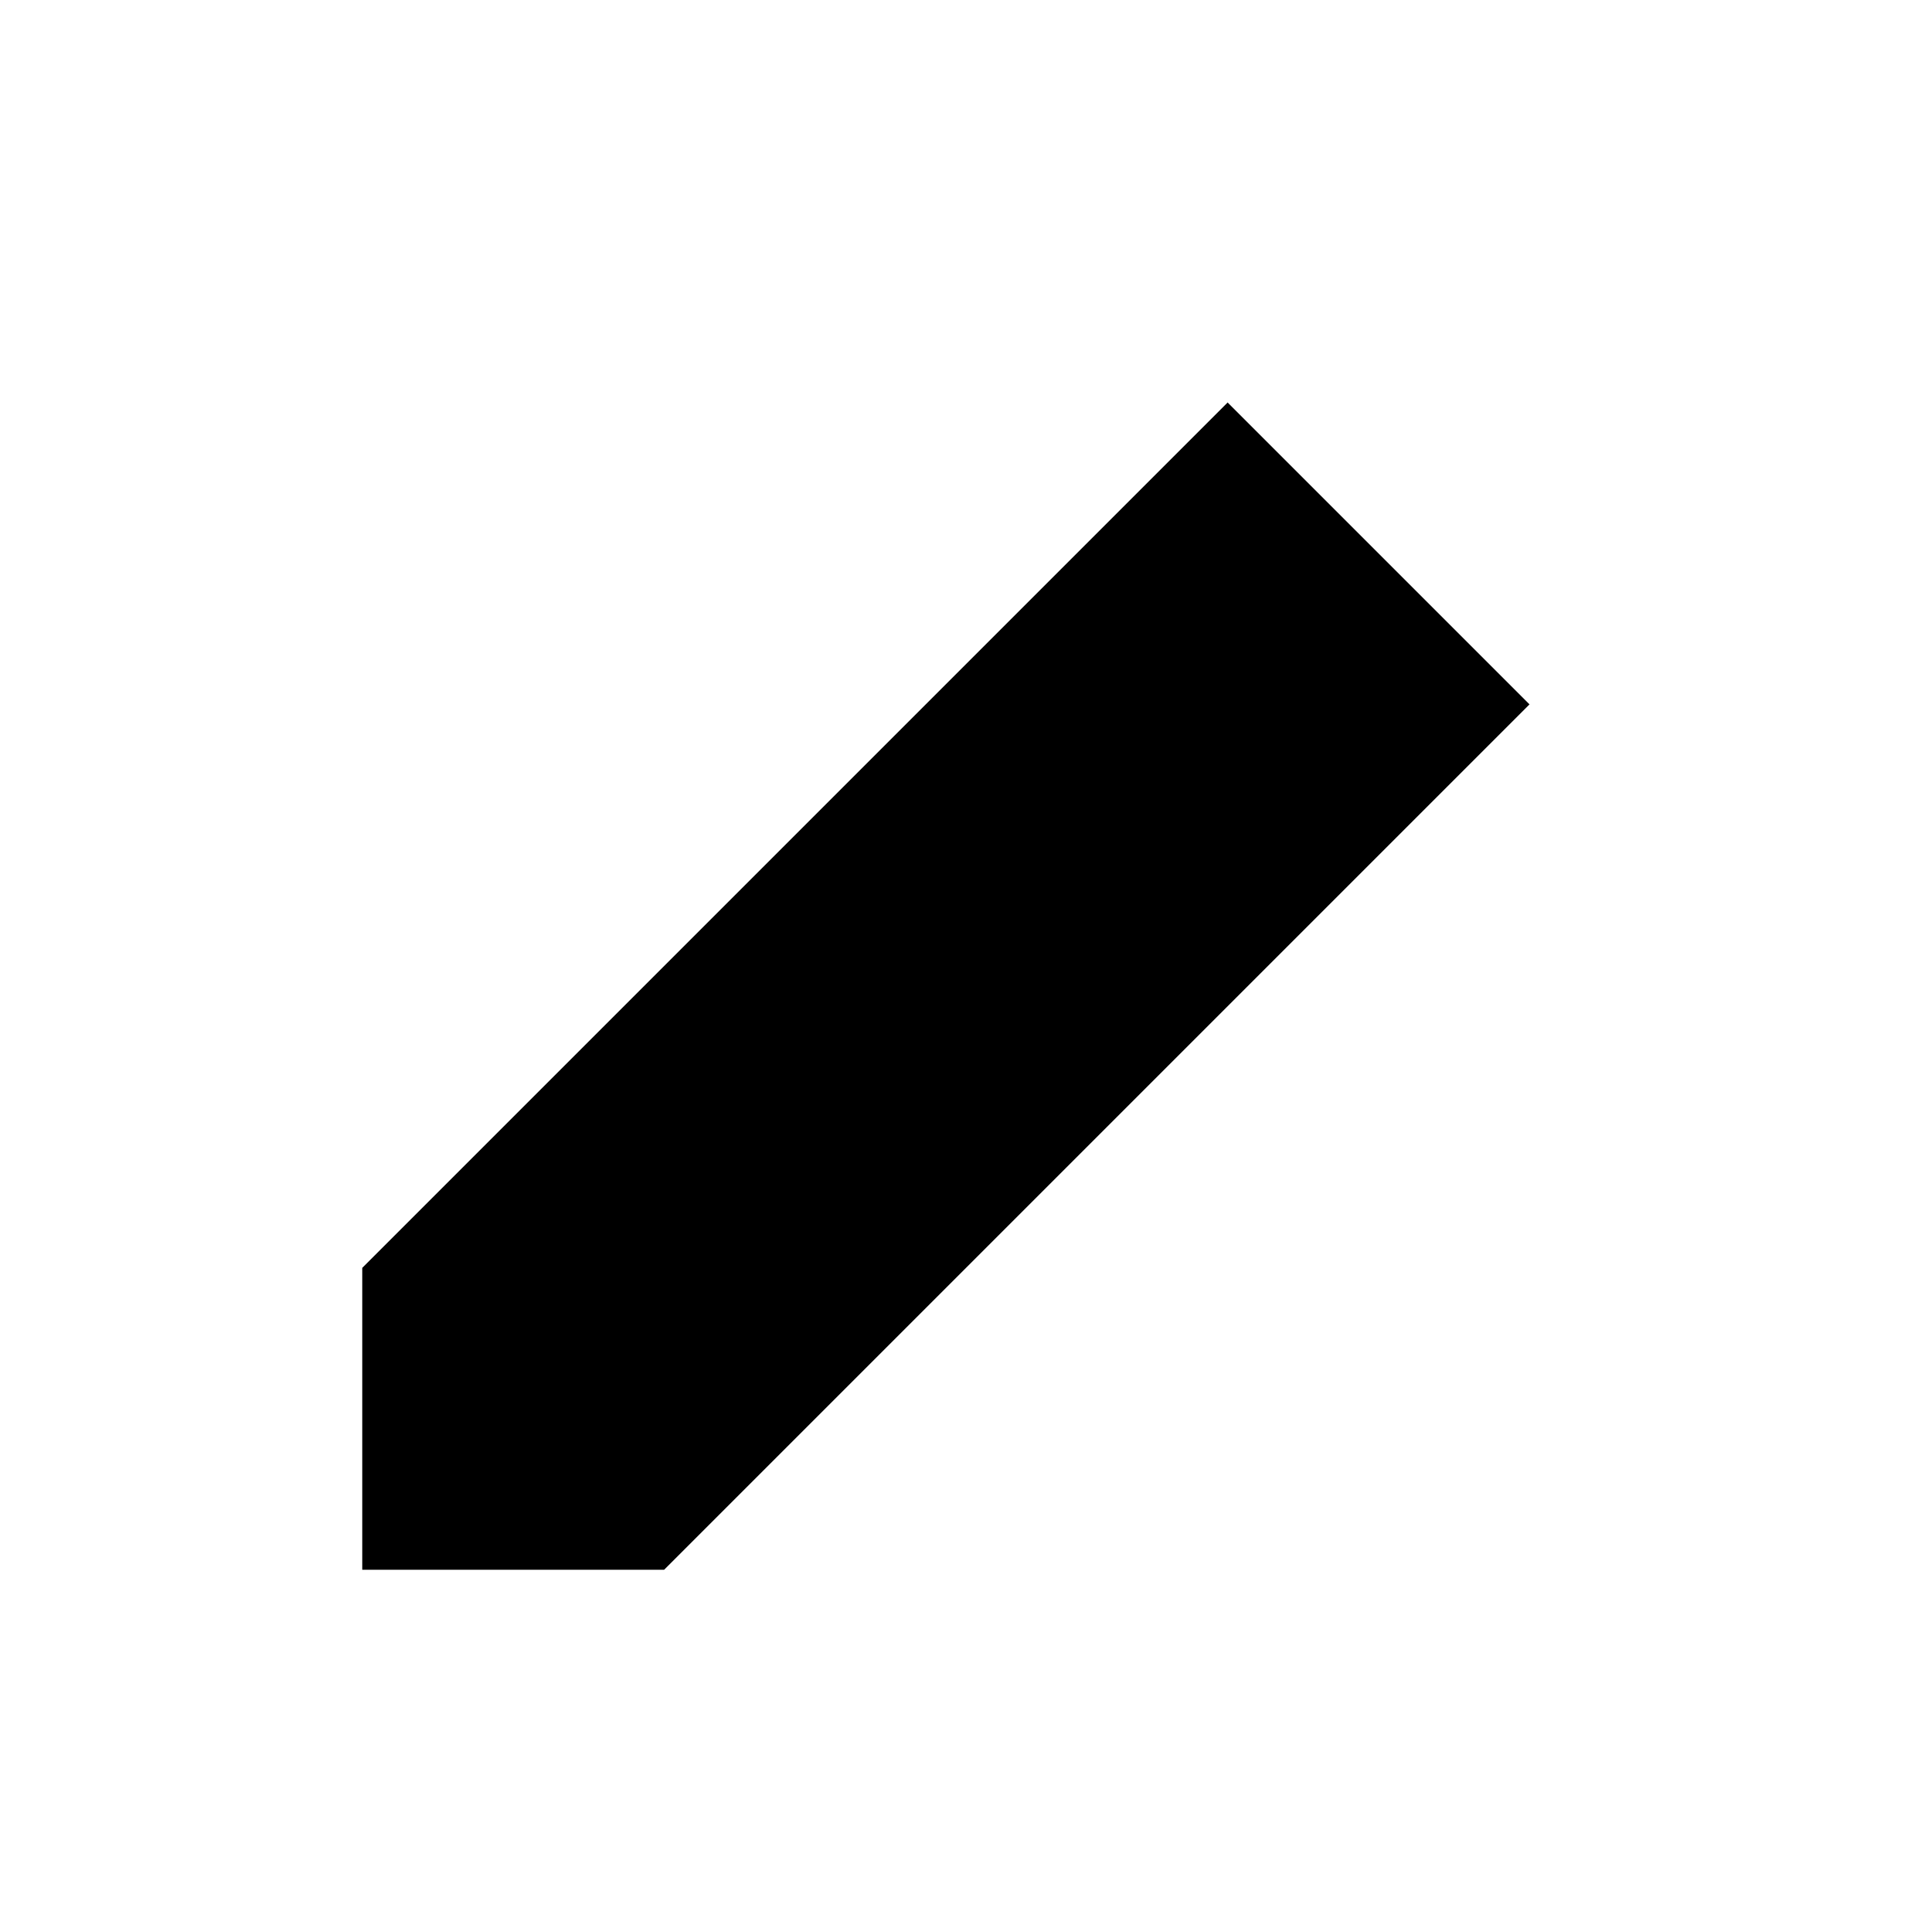
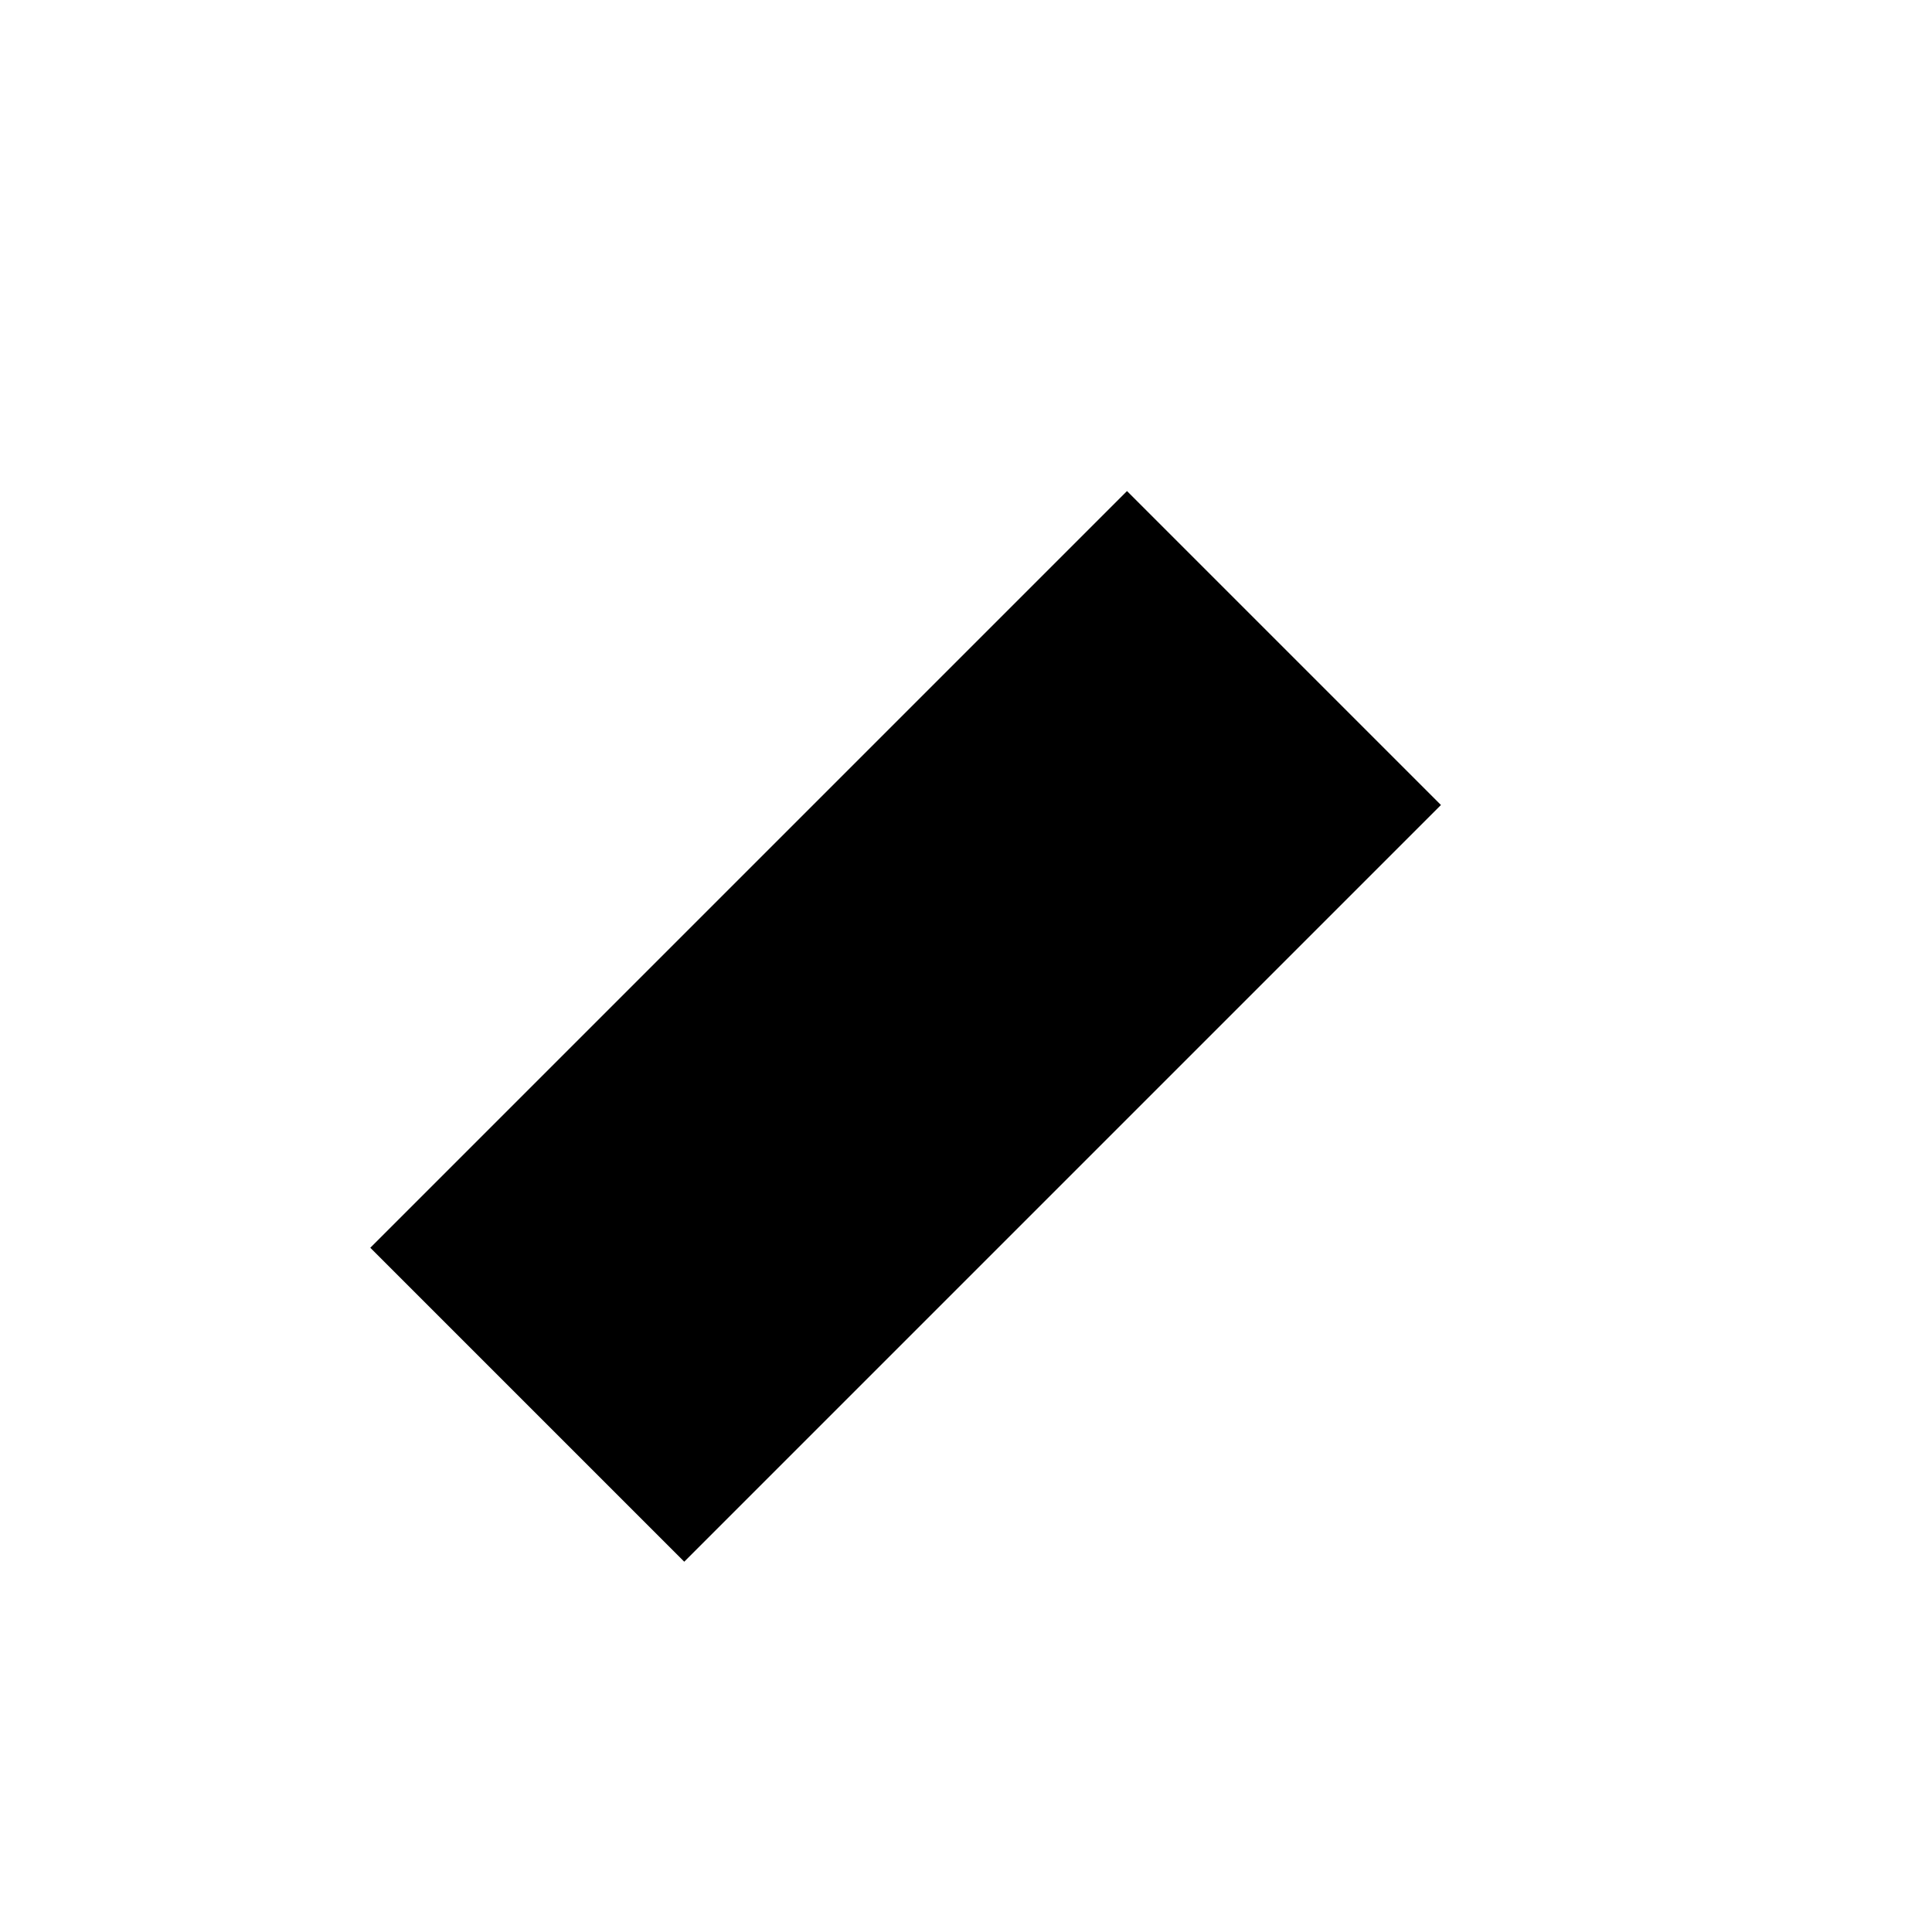
<svg xmlns="http://www.w3.org/2000/svg" width="24" height="24" viewBox="0 0 24 24">
-   <g fill="black" stroke="none">
-     <path d="M4.5 19.5H8.25L19 8.75L15.25 5L4.5 15.75Z" />
+   <g fill="black" fill-rule="evenodd" stroke="none">
+     <path d="M14 6.1L17.9 10L8.5 19.4L4.6 15.5Z" />
  </g>
</svg>
